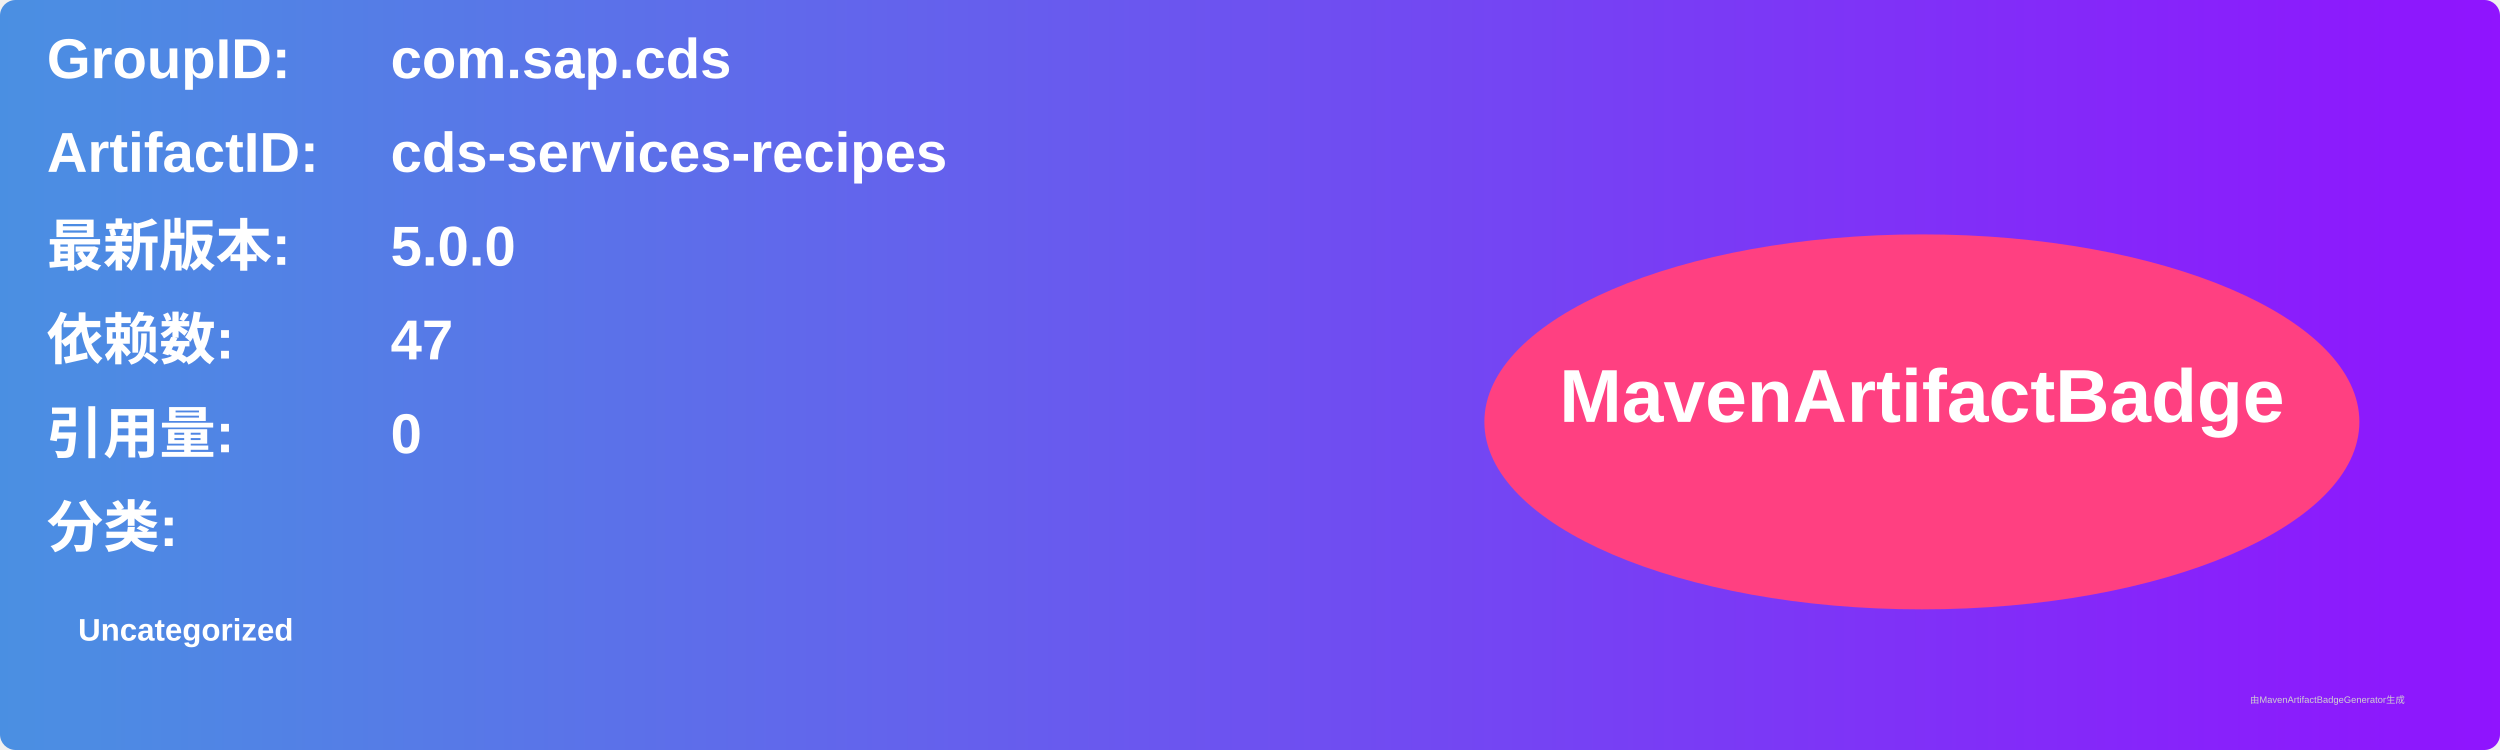
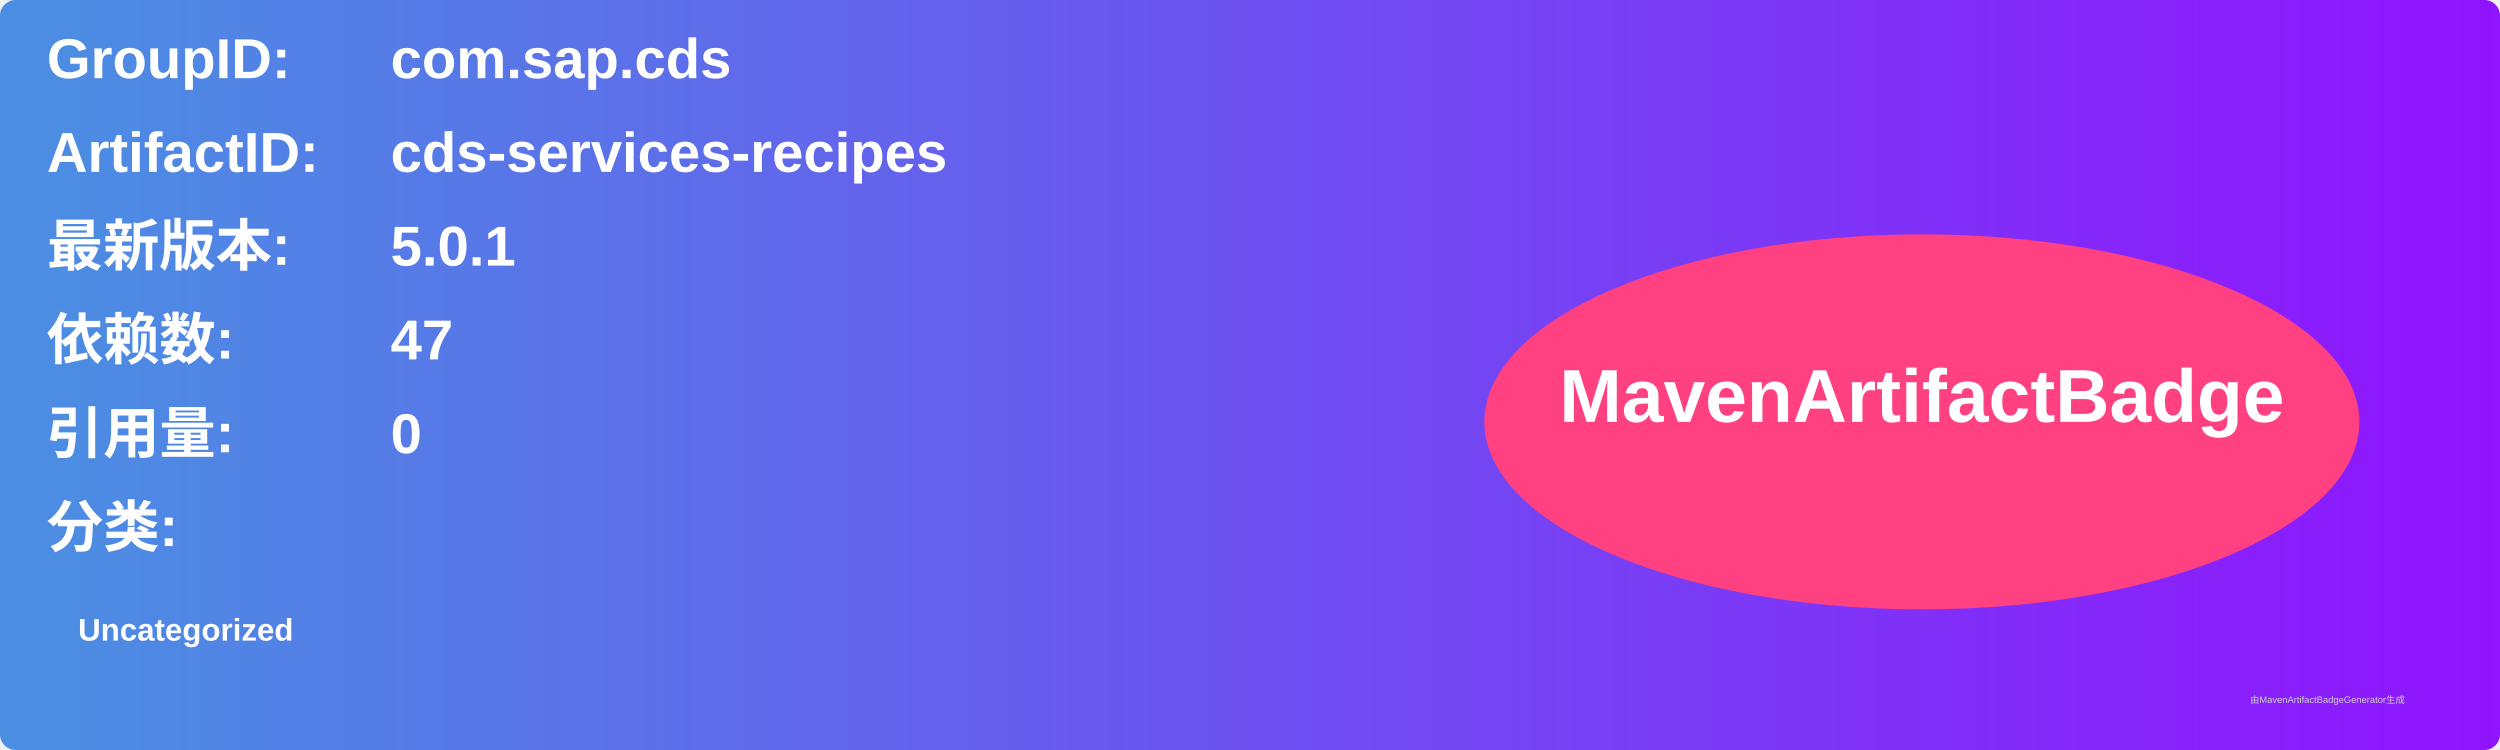
<svg xmlns="http://www.w3.org/2000/svg" width="800" height="240" viewBox="0 0 800 240">
  <linearGradient id="grad" x1="0%" y1="0%" x2="100%" y2="0%">
    <stop offset="0%" stop-color="#4a90e2" />
    <stop offset="100%" stop-color="#9013fe" />
  </linearGradient>
  <rect width="100%" height="100%" rx="5" ry="5" fill="url(#grad)" />
  <g transform="translate(15, 15)">
    <text x="0" y="10" font-family="Arial" font-size="18" fill="white" font-weight="bold" width="260">GroupID:</text>
    <text x="110" y="10" font-family="Arial" font-size="18" fill="white" font-weight="bold" width="460">com.sap.cds</text>
    <text x="0" y="40" font-family="Arial" font-size="18" fill="white" font-weight="bold" width="260">ArtifactID:</text>
    <text x="110" y="40" font-family="Arial" font-size="18" fill="white" font-weight="bold" width="460">cds-services-recipes</text>
    <text x="0" y="70" font-family="Arial" font-size="18" fill="white" font-weight="bold">最新版本:</text>
    <text x="110" y="70" font-family="Arial" font-size="18" fill="white" font-weight="bold">
-       <tspan font-weight="bold">5.0.0</tspan>
+       <tspan font-weight="bold">5.0.1</tspan>
    </text>
    <text x="0" y="100" font-family="Arial" font-size="18" fill="white" font-weight="bold">依赖数: </text>
    <text x="110" y="100" font-family="Arial" font-size="18" fill="white">
      <tspan font-weight="bold">47</tspan>
    </text>
    <text x="0" y="130" font-family="Arial" font-size="18" fill="white" font-weight="bold">引用量: </text>
    <text x="110" y="130" font-family="Arial" font-size="18" fill="white">
      <tspan font-weight="bold">0</tspan>
    </text>
    <text x="0" y="160" font-family="Arial" font-size="18" fill="white" font-weight="bold">分类:</text>
    <text x="10" y="190" font-family="Arial" font-size="10" fill="white">
      <tspan font-weight="bold">Uncategorized</tspan>
    </text>
    <ellipse cx="600" cy="120" rx="140" ry="60" fill="#ff4081" />
    <text x="600" y="120" text-anchor="middle" font-family="Arial" font-size="24" fill="white" font-weight="bold">MavenArtifactBadge</text>
  </g>
  <text x="720" y="225" font-family="Arial" font-size="3" fill="#d0d0d0">由MavenArtifactBadgeGenerator生成</text>
</svg>
